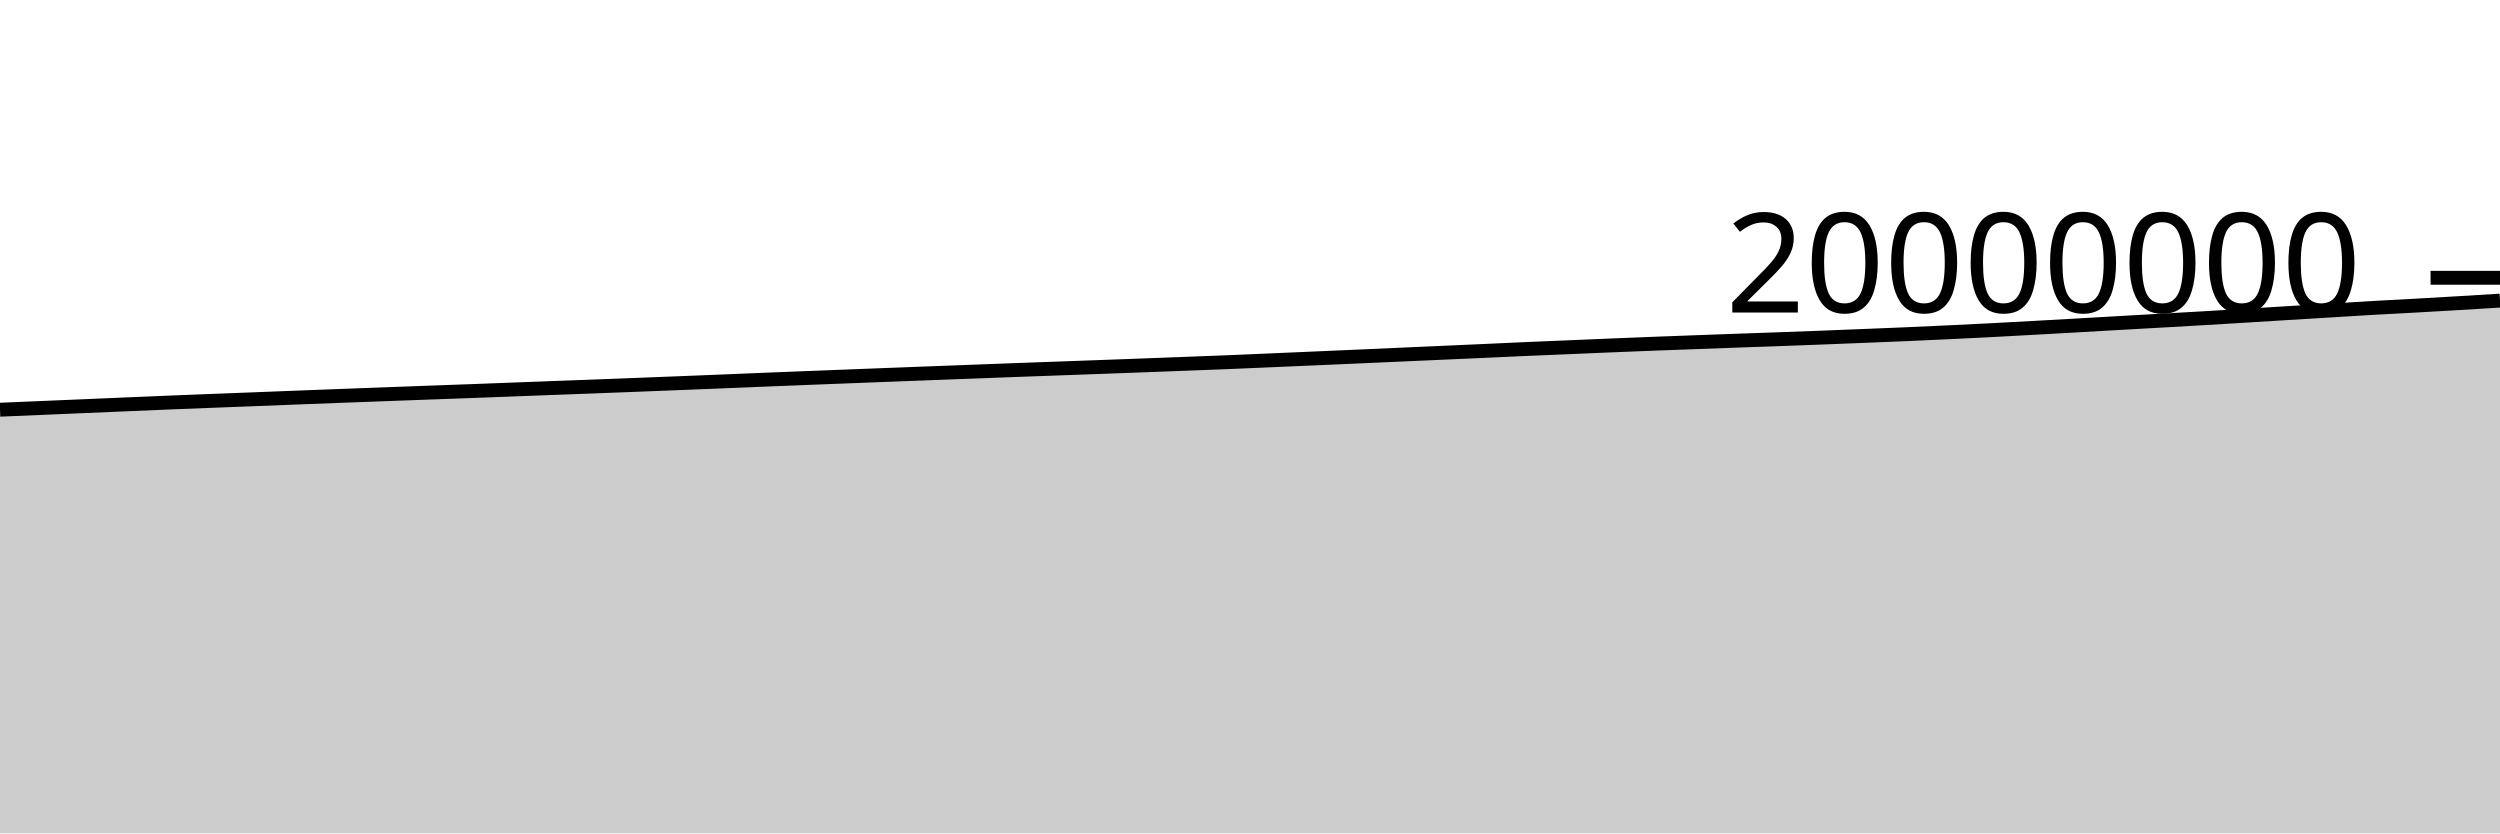
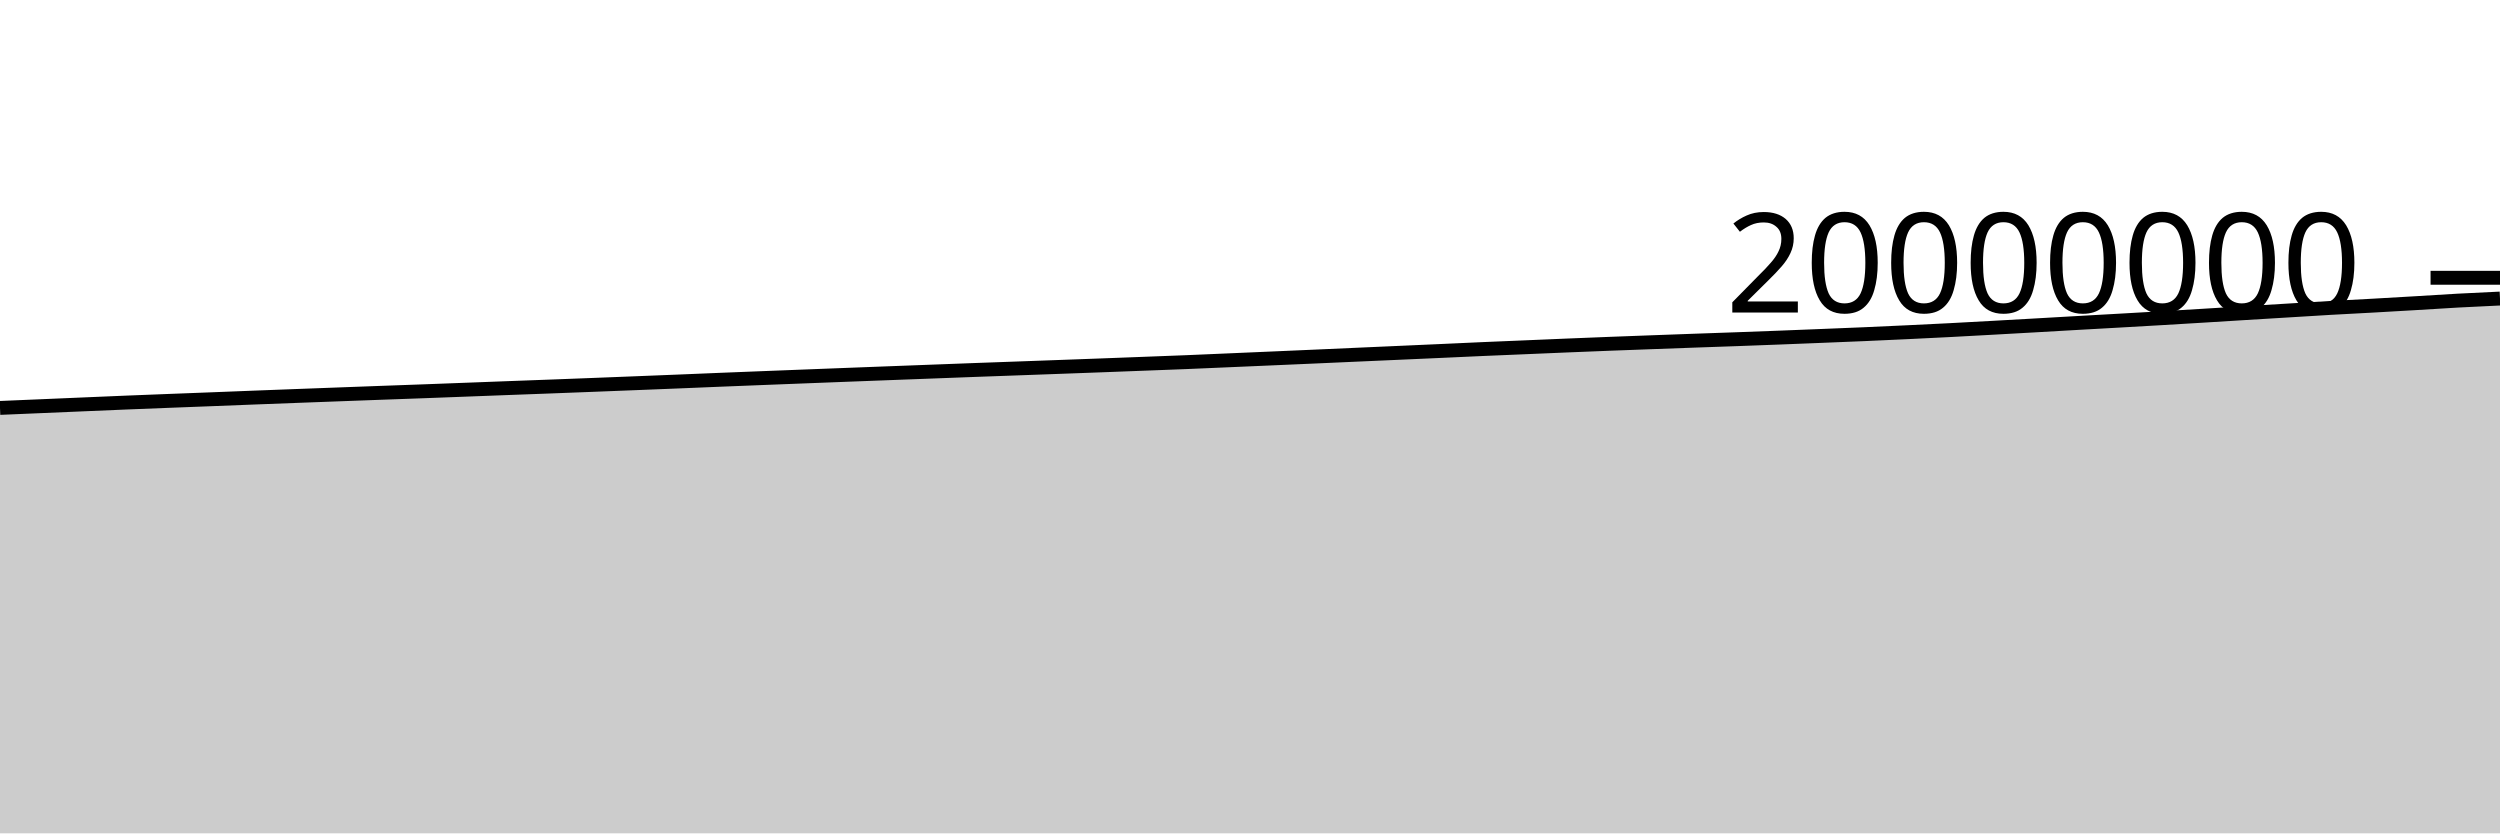
<svg xmlns="http://www.w3.org/2000/svg" viewBox="0 0 180 60">
  <g transform="translate(0,20)">
-     <path class="area" fill="rgba(0, 0, 0, 0.2)" d="M0,9.499C1.017,9.456,2.034,9.413,3.051,9.37C4.068,9.327,5.085,9.284,6.102,9.241C7.119,9.198,8.136,9.154,9.153,9.111C10.169,9.068,11.186,9.024,12.203,8.982C13.22,8.941,14.237,8.902,15.254,8.862C16.271,8.823,17.288,8.784,18.305,8.745C19.322,8.705,20.339,8.665,21.356,8.625C22.373,8.586,23.39,8.547,24.407,8.509C25.424,8.47,26.441,8.433,27.458,8.395C28.475,8.357,29.492,8.319,30.508,8.282C31.525,8.245,32.542,8.21,33.559,8.172C34.576,8.135,35.593,8.095,36.61,8.057C37.627,8.018,38.644,7.979,39.661,7.941C40.678,7.903,41.695,7.866,42.712,7.828C43.729,7.789,44.746,7.75,45.763,7.711C46.78,7.671,47.797,7.631,48.814,7.591C49.831,7.551,50.847,7.511,51.864,7.469C52.881,7.428,53.898,7.384,54.915,7.343C55.932,7.302,56.949,7.262,57.966,7.222C58.983,7.183,60,7.143,61.017,7.103C62.034,7.064,63.051,7.025,64.068,6.985C65.085,6.946,66.102,6.907,67.119,6.869C68.136,6.83,69.153,6.792,70.169,6.754C71.186,6.716,72.203,6.677,73.22,6.639C74.237,6.602,75.254,6.566,76.271,6.529C77.288,6.493,78.305,6.456,79.322,6.418C80.339,6.381,81.356,6.344,82.373,6.306C83.39,6.268,84.407,6.229,85.424,6.19C86.441,6.152,87.458,6.115,88.475,6.073C89.492,6.032,90.508,5.985,91.525,5.942C92.542,5.898,93.559,5.854,94.576,5.81C95.593,5.766,96.61,5.722,97.627,5.677C98.644,5.632,99.661,5.587,100.678,5.541C101.695,5.496,102.712,5.451,103.729,5.406C104.746,5.361,105.763,5.315,106.78,5.27C107.797,5.224,108.814,5.176,109.831,5.131C110.847,5.087,111.864,5.046,112.881,5.003C113.898,4.96,114.915,4.916,115.932,4.874C116.949,4.832,117.966,4.791,118.983,4.752C120,4.713,121.017,4.675,122.034,4.638C123.051,4.6,124.068,4.564,125.085,4.527C126.102,4.491,127.119,4.457,128.136,4.42C129.153,4.383,130.169,4.345,131.186,4.306C132.203,4.267,133.22,4.226,134.237,4.185C135.254,4.144,136.271,4.104,137.288,4.06C138.305,4.016,139.322,3.969,140.339,3.921C141.356,3.873,142.373,3.823,143.39,3.771C144.407,3.718,145.424,3.661,146.441,3.605C147.458,3.549,148.475,3.491,149.492,3.434C150.508,3.376,151.525,3.317,152.542,3.259C153.559,3.202,154.576,3.146,155.593,3.088C156.61,3.03,157.627,2.972,158.644,2.913C159.661,2.853,160.678,2.792,161.695,2.73C162.712,2.668,163.729,2.603,164.746,2.541C165.763,2.478,166.78,2.418,167.797,2.356C168.814,2.294,169.831,2.228,170.847,2.17C171.864,2.111,172.881,2.063,173.898,2.006C174.915,1.949,175.932,1.89,176.949,1.83C177.966,1.769,178.983,1.707,180,1.645L180,40C178.983,40,177.966,40,176.949,40C175.932,40,174.915,40,173.898,40C172.881,40,171.864,40,170.847,40C169.831,40,168.814,40,167.797,40C166.78,40,165.763,40,164.746,40C163.729,40,162.712,40,161.695,40C160.678,40,159.661,40,158.644,40C157.627,40,156.61,40,155.593,40C154.576,40,153.559,40,152.542,40C151.525,40,150.508,40,149.492,40C148.475,40,147.458,40,146.441,40C145.424,40,144.407,40,143.39,40C142.373,40,141.356,40,140.339,40C139.322,40,138.305,40,137.288,40C136.271,40,135.254,40,134.237,40C133.22,40,132.203,40,131.186,40C130.169,40,129.153,40,128.136,40C127.119,40,126.102,40,125.085,40C124.068,40,123.051,40,122.034,40C121.017,40,120,40,118.983,40C117.966,40,116.949,40,115.932,40C114.915,40,113.898,40,112.881,40C111.864,40,110.847,40,109.831,40C108.814,40,107.797,40,106.78,40C105.763,40,104.746,40,103.729,40C102.712,40,101.695,40,100.678,40C99.661,40,98.644,40,97.627,40C96.61,40,95.593,40,94.576,40C93.559,40,92.542,40,91.525,40C90.508,40,89.492,40,88.475,40C87.458,40,86.441,40,85.424,40C84.407,40,83.39,40,82.373,40C81.356,40,80.339,40,79.322,40C78.305,40,77.288,40,76.271,40C75.254,40,74.237,40,73.22,40C72.203,40,71.186,40,70.169,40C69.153,40,68.136,40,67.119,40C66.102,40,65.085,40,64.068,40C63.051,40,62.034,40,61.017,40C60,40,58.983,40,57.966,40C56.949,40,55.932,40,54.915,40C53.898,40,52.881,40,51.864,40C50.847,40,49.831,40,48.814,40C47.797,40,46.78,40,45.763,40C44.746,40,43.729,40,42.712,40C41.695,40,40.678,40,39.661,40C38.644,40,37.627,40,36.61,40C35.593,40,34.576,40,33.559,40C32.542,40,31.525,40,30.508,40C29.492,40,28.475,40,27.458,40C26.441,40,25.424,40,24.407,40C23.39,40,22.373,40,21.356,40C20.339,40,19.322,40,18.305,40C17.288,40,16.271,40,15.254,40C14.237,40,13.22,40,12.203,40C11.186,40,10.169,40,9.153,40C8.136,40,7.119,40,6.102,40C5.085,40,4.068,40,3.051,40C2.034,40,1.017,40,0,40Z" />
-     <path class="line" stroke="black" fill="none" d="M0,9.499C1.017,9.456,2.034,9.413,3.051,9.37C4.068,9.327,5.085,9.284,6.102,9.241C7.119,9.198,8.136,9.154,9.153,9.111C10.169,9.068,11.186,9.024,12.203,8.982C13.22,8.941,14.237,8.902,15.254,8.862C16.271,8.823,17.288,8.784,18.305,8.745C19.322,8.705,20.339,8.665,21.356,8.625C22.373,8.586,23.39,8.547,24.407,8.509C25.424,8.47,26.441,8.433,27.458,8.395C28.475,8.357,29.492,8.319,30.508,8.282C31.525,8.245,32.542,8.21,33.559,8.172C34.576,8.135,35.593,8.095,36.61,8.057C37.627,8.018,38.644,7.979,39.661,7.941C40.678,7.903,41.695,7.866,42.712,7.828C43.729,7.789,44.746,7.75,45.763,7.711C46.78,7.671,47.797,7.631,48.814,7.591C49.831,7.551,50.847,7.511,51.864,7.469C52.881,7.428,53.898,7.384,54.915,7.343C55.932,7.302,56.949,7.262,57.966,7.222C58.983,7.183,60,7.143,61.017,7.103C62.034,7.064,63.051,7.025,64.068,6.985C65.085,6.946,66.102,6.907,67.119,6.869C68.136,6.83,69.153,6.792,70.169,6.754C71.186,6.716,72.203,6.677,73.22,6.639C74.237,6.602,75.254,6.566,76.271,6.529C77.288,6.493,78.305,6.456,79.322,6.418C80.339,6.381,81.356,6.344,82.373,6.306C83.39,6.268,84.407,6.229,85.424,6.19C86.441,6.152,87.458,6.115,88.475,6.073C89.492,6.032,90.508,5.985,91.525,5.942C92.542,5.898,93.559,5.854,94.576,5.81C95.593,5.766,96.61,5.722,97.627,5.677C98.644,5.632,99.661,5.587,100.678,5.541C101.695,5.496,102.712,5.451,103.729,5.406C104.746,5.361,105.763,5.315,106.78,5.27C107.797,5.224,108.814,5.176,109.831,5.131C110.847,5.087,111.864,5.046,112.881,5.003C113.898,4.96,114.915,4.916,115.932,4.874C116.949,4.832,117.966,4.791,118.983,4.752C120,4.713,121.017,4.675,122.034,4.638C123.051,4.6,124.068,4.564,125.085,4.527C126.102,4.491,127.119,4.457,128.136,4.42C129.153,4.383,130.169,4.345,131.186,4.306C132.203,4.267,133.22,4.226,134.237,4.185C135.254,4.144,136.271,4.104,137.288,4.06C138.305,4.016,139.322,3.969,140.339,3.921C141.356,3.873,142.373,3.823,143.39,3.771C144.407,3.718,145.424,3.661,146.441,3.605C147.458,3.549,148.475,3.491,149.492,3.434C150.508,3.376,151.525,3.317,152.542,3.259C153.559,3.202,154.576,3.146,155.593,3.088C156.61,3.03,157.627,2.972,158.644,2.913C159.661,2.853,160.678,2.792,161.695,2.73C162.712,2.668,163.729,2.603,164.746,2.541C165.763,2.478,166.78,2.418,167.797,2.356C168.814,2.294,169.831,2.228,170.847,2.17C171.864,2.111,172.881,2.063,173.898,2.006C174.915,1.949,175.932,1.89,176.949,1.83C177.966,1.769,178.983,1.707,180,1.645" />
+     <path class="area" fill="rgba(0, 0, 0, 0.2)" d="M0,9.37C1.017,9.327,2.034,9.284,3.051,9.241C4.068,9.198,5.085,9.154,6.102,9.111C7.119,9.068,8.136,9.024,9.153,8.982C10.169,8.941,11.186,8.902,12.203,8.862C13.22,8.823,14.237,8.784,15.254,8.745C16.271,8.705,17.288,8.665,18.305,8.625C19.322,8.586,20.339,8.547,21.356,8.509C22.373,8.47,23.39,8.433,24.407,8.395C25.424,8.357,26.441,8.319,27.458,8.282C28.475,8.245,29.492,8.21,30.508,8.172C31.525,8.135,32.542,8.095,33.559,8.057C34.576,8.018,35.593,7.979,36.61,7.941C37.627,7.903,38.644,7.866,39.661,7.828C40.678,7.789,41.695,7.75,42.712,7.711C43.729,7.671,44.746,7.631,45.763,7.591C46.78,7.551,47.797,7.511,48.814,7.469C49.831,7.428,50.847,7.384,51.864,7.343C52.881,7.302,53.898,7.262,54.915,7.222C55.932,7.183,56.949,7.143,57.966,7.103C58.983,7.064,60,7.025,61.017,6.985C62.034,6.946,63.051,6.907,64.068,6.869C65.085,6.83,66.102,6.792,67.119,6.754C68.136,6.716,69.153,6.677,70.169,6.639C71.186,6.602,72.203,6.566,73.22,6.529C74.237,6.493,75.254,6.456,76.271,6.418C77.288,6.381,78.305,6.344,79.322,6.306C80.339,6.268,81.356,6.229,82.373,6.19C83.39,6.152,84.407,6.115,85.424,6.073C86.441,6.032,87.458,5.985,88.475,5.942C89.492,5.898,90.508,5.854,91.525,5.81C92.542,5.766,93.559,5.722,94.576,5.677C95.593,5.632,96.61,5.587,97.627,5.541C98.644,5.496,99.661,5.451,100.678,5.406C101.695,5.361,102.712,5.315,103.729,5.27C104.746,5.224,105.763,5.176,106.78,5.131C107.797,5.087,108.814,5.046,109.831,5.003C110.847,4.96,111.864,4.916,112.881,4.874C113.898,4.832,114.915,4.791,115.932,4.752C116.949,4.713,117.966,4.675,118.983,4.638C120,4.6,121.017,4.564,122.034,4.527C123.051,4.491,124.068,4.457,125.085,4.42C126.102,4.383,127.119,4.345,128.136,4.306C129.153,4.267,130.169,4.226,131.186,4.185C132.203,4.144,133.22,4.104,134.237,4.06C135.254,4.016,136.271,3.969,137.288,3.921C138.305,3.873,139.322,3.823,140.339,3.771C141.356,3.718,142.373,3.661,143.39,3.605C144.407,3.549,145.424,3.491,146.441,3.434C147.458,3.376,148.475,3.317,149.492,3.259C150.508,3.202,151.525,3.146,152.542,3.088C153.559,3.03,154.576,2.972,155.593,2.913C156.61,2.853,157.627,2.792,158.644,2.73C159.661,2.668,160.678,2.603,161.695,2.541C162.712,2.478,163.729,2.418,164.746,2.356C165.763,2.294,166.78,2.228,167.797,2.17C168.814,2.111,169.831,2.063,170.847,2.006C171.864,1.949,172.881,1.89,173.898,1.83C174.915,1.769,175.932,1.701,176.949,1.645C177.966,1.589,178.983,1.542,180,1.495L180,40C178.983,40,177.966,40,176.949,40C175.932,40,174.915,40,173.898,40C172.881,40,171.864,40,170.847,40C169.831,40,168.814,40,167.797,40C166.78,40,165.763,40,164.746,40C163.729,40,162.712,40,161.695,40C160.678,40,159.661,40,158.644,40C157.627,40,156.61,40,155.593,40C154.576,40,153.559,40,152.542,40C151.525,40,150.508,40,149.492,40C148.475,40,147.458,40,146.441,40C145.424,40,144.407,40,143.39,40C142.373,40,141.356,40,140.339,40C139.322,40,138.305,40,137.288,40C136.271,40,135.254,40,134.237,40C133.22,40,132.203,40,131.186,40C130.169,40,129.153,40,128.136,40C127.119,40,126.102,40,125.085,40C124.068,40,123.051,40,122.034,40C121.017,40,120,40,118.983,40C117.966,40,116.949,40,115.932,40C114.915,40,113.898,40,112.881,40C111.864,40,110.847,40,109.831,40C108.814,40,107.797,40,106.78,40C105.763,40,104.746,40,103.729,40C102.712,40,101.695,40,100.678,40C99.661,40,98.644,40,97.627,40C96.61,40,95.593,40,94.576,40C93.559,40,92.542,40,91.525,40C90.508,40,89.492,40,88.475,40C87.458,40,86.441,40,85.424,40C84.407,40,83.39,40,82.373,40C81.356,40,80.339,40,79.322,40C78.305,40,77.288,40,76.271,40C75.254,40,74.237,40,73.22,40C72.203,40,71.186,40,70.169,40C69.153,40,68.136,40,67.119,40C66.102,40,65.085,40,64.068,40C63.051,40,62.034,40,61.017,40C60,40,58.983,40,57.966,40C56.949,40,55.932,40,54.915,40C53.898,40,52.881,40,51.864,40C50.847,40,49.831,40,48.814,40C47.797,40,46.78,40,45.763,40C44.746,40,43.729,40,42.712,40C41.695,40,40.678,40,39.661,40C38.644,40,37.627,40,36.61,40C35.593,40,34.576,40,33.559,40C32.542,40,31.525,40,30.508,40C29.492,40,28.475,40,27.458,40C26.441,40,25.424,40,24.407,40C23.39,40,22.373,40,21.356,40C20.339,40,19.322,40,18.305,40C17.288,40,16.271,40,15.254,40C14.237,40,13.22,40,12.203,40C11.186,40,10.169,40,9.153,40C8.136,40,7.119,40,6.102,40C5.085,40,4.068,40,3.051,40C2.034,40,1.017,40,0,40Z" />
+     <path class="line" stroke="black" fill="none" d="M0,9.37C1.017,9.327,2.034,9.284,3.051,9.241C4.068,9.198,5.085,9.154,6.102,9.111C7.119,9.068,8.136,9.024,9.153,8.982C10.169,8.941,11.186,8.902,12.203,8.862C13.22,8.823,14.237,8.784,15.254,8.745C16.271,8.705,17.288,8.665,18.305,8.625C19.322,8.586,20.339,8.547,21.356,8.509C22.373,8.47,23.39,8.433,24.407,8.395C25.424,8.357,26.441,8.319,27.458,8.282C28.475,8.245,29.492,8.21,30.508,8.172C31.525,8.135,32.542,8.095,33.559,8.057C34.576,8.018,35.593,7.979,36.61,7.941C37.627,7.903,38.644,7.866,39.661,7.828C40.678,7.789,41.695,7.75,42.712,7.711C43.729,7.671,44.746,7.631,45.763,7.591C46.78,7.551,47.797,7.511,48.814,7.469C49.831,7.428,50.847,7.384,51.864,7.343C52.881,7.302,53.898,7.262,54.915,7.222C55.932,7.183,56.949,7.143,57.966,7.103C58.983,7.064,60,7.025,61.017,6.985C62.034,6.946,63.051,6.907,64.068,6.869C65.085,6.83,66.102,6.792,67.119,6.754C68.136,6.716,69.153,6.677,70.169,6.639C71.186,6.602,72.203,6.566,73.22,6.529C74.237,6.493,75.254,6.456,76.271,6.418C77.288,6.381,78.305,6.344,79.322,6.306C80.339,6.268,81.356,6.229,82.373,6.19C83.39,6.152,84.407,6.115,85.424,6.073C86.441,6.032,87.458,5.985,88.475,5.942C89.492,5.898,90.508,5.854,91.525,5.81C92.542,5.766,93.559,5.722,94.576,5.677C95.593,5.632,96.61,5.587,97.627,5.541C98.644,5.496,99.661,5.451,100.678,5.406C101.695,5.361,102.712,5.315,103.729,5.27C104.746,5.224,105.763,5.176,106.78,5.131C107.797,5.087,108.814,5.046,109.831,5.003C110.847,4.96,111.864,4.916,112.881,4.874C113.898,4.832,114.915,4.791,115.932,4.752C116.949,4.713,117.966,4.675,118.983,4.638C120,4.6,121.017,4.564,122.034,4.527C123.051,4.491,124.068,4.457,125.085,4.42C126.102,4.383,127.119,4.345,128.136,4.306C129.153,4.267,130.169,4.226,131.186,4.185C132.203,4.144,133.22,4.104,134.237,4.06C135.254,4.016,136.271,3.969,137.288,3.921C138.305,3.873,139.322,3.823,140.339,3.771C141.356,3.718,142.373,3.661,143.39,3.605C144.407,3.549,145.424,3.491,146.441,3.434C147.458,3.376,148.475,3.317,149.492,3.259C150.508,3.202,151.525,3.146,152.542,3.088C153.559,3.03,154.576,2.972,155.593,2.913C156.61,2.853,157.627,2.792,158.644,2.73C159.661,2.668,160.678,2.603,161.695,2.541C162.712,2.478,163.729,2.418,164.746,2.356C165.763,2.294,166.78,2.228,167.797,2.17C168.814,2.111,169.831,2.063,170.847,2.006C171.864,1.949,172.881,1.89,173.898,1.83C174.915,1.769,175.932,1.701,176.949,1.645C177.966,1.589,178.983,1.542,180,1.495" />
    <path class="axis-ceiling" stroke-width="1" stroke="black" fill="none" d="M175,0L180,0" />
    <text class="axis-ceiling-label" font-family="sans-serif" text-anchor="end" font-size="10px" x="170" y="2.5">20000000</text>
  </g>
</svg>
